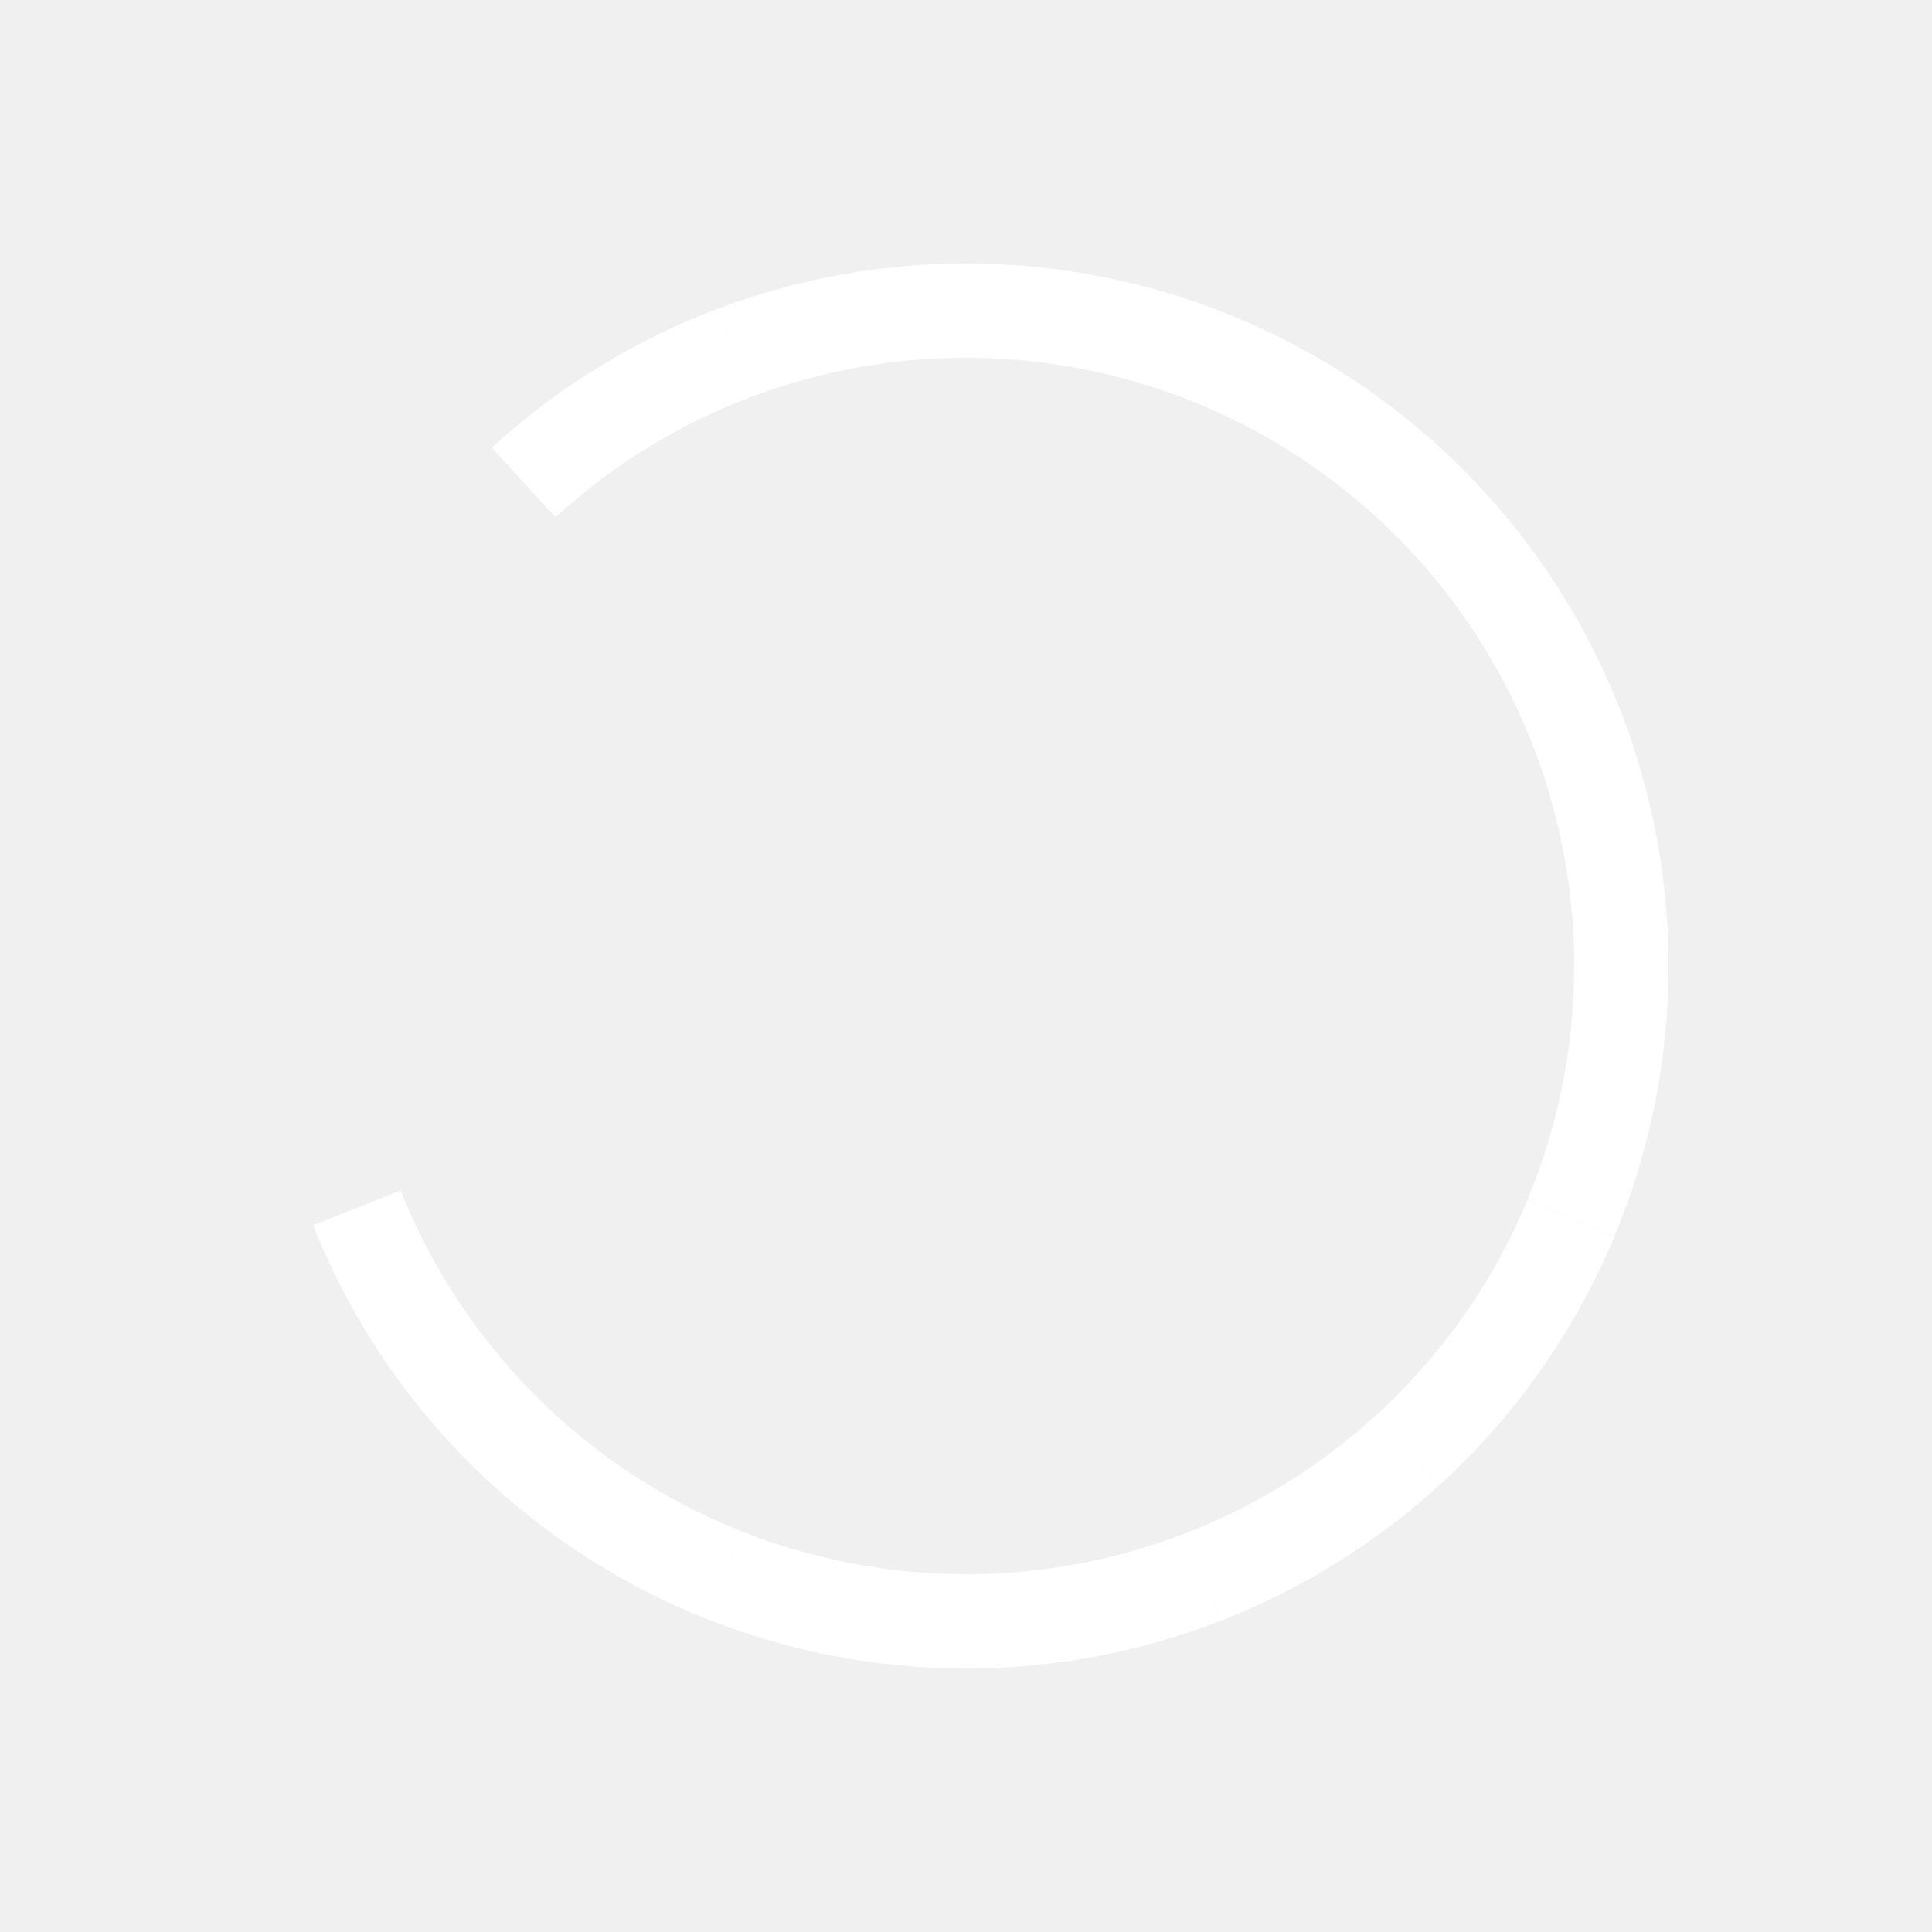
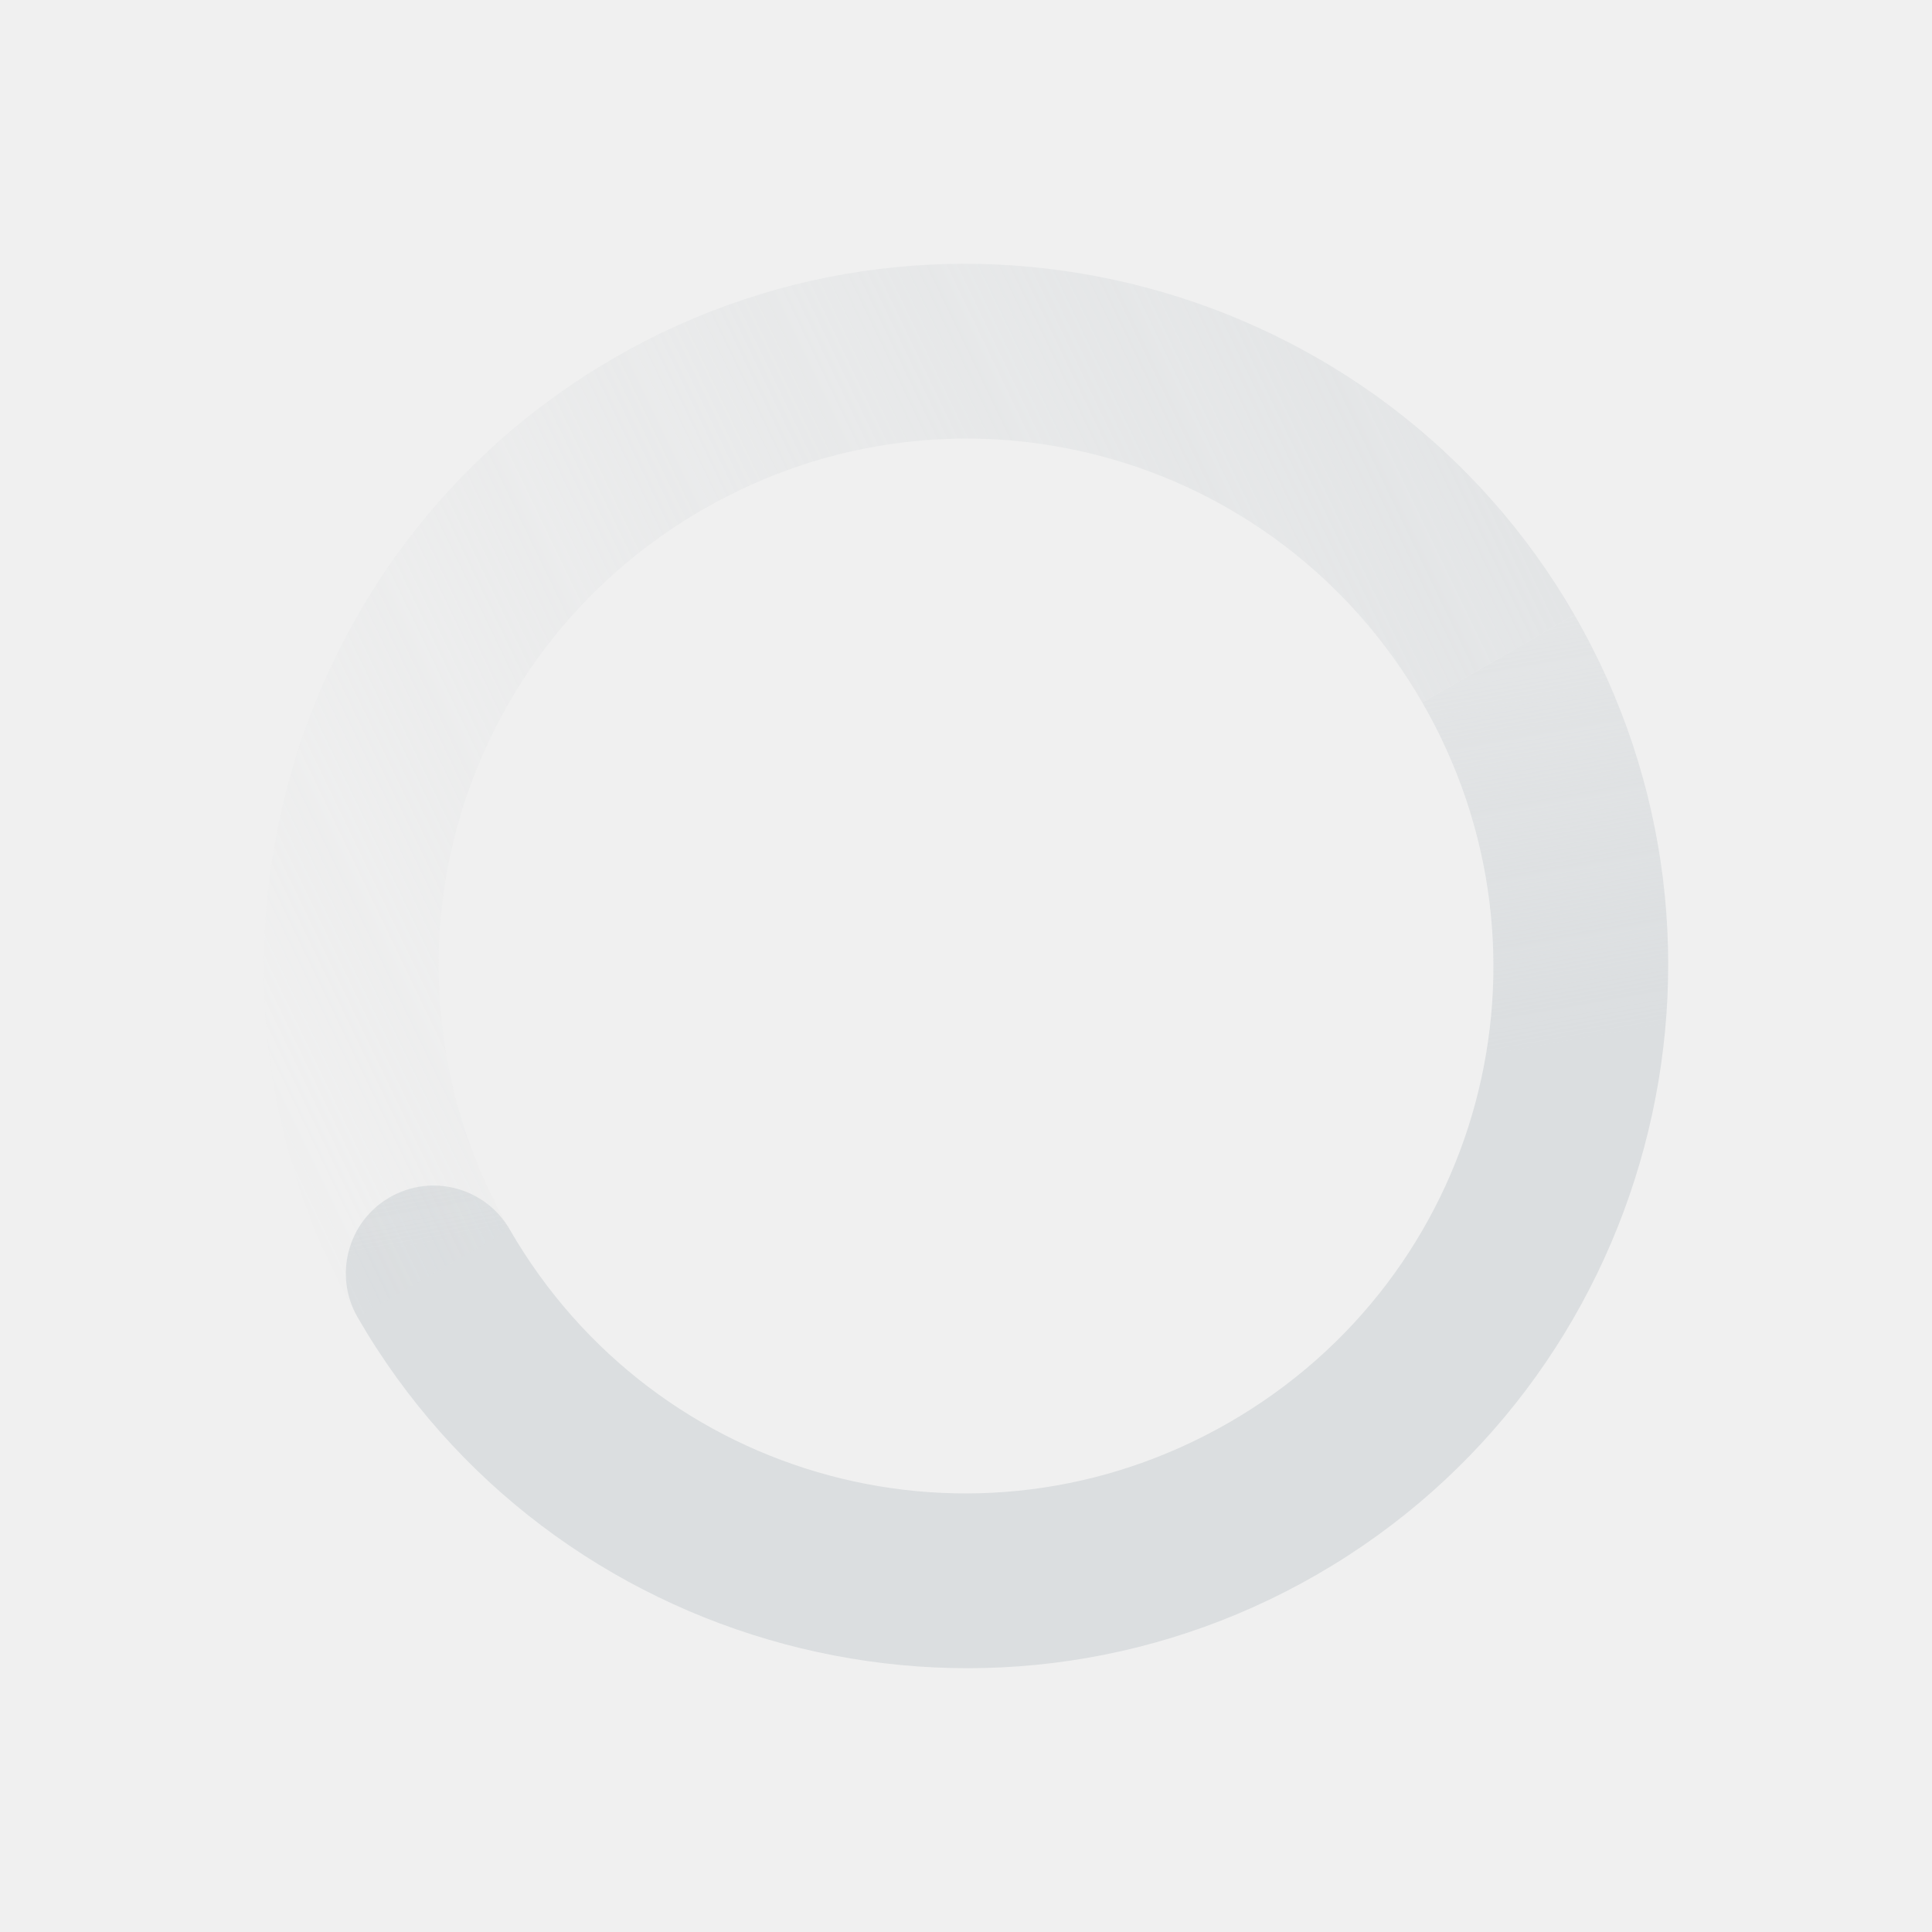
<svg xmlns="http://www.w3.org/2000/svg" xmlns:xlink="http://www.w3.org/1999/xlink" height="22" id="svg6530" version="1.1" viewBox="0 0 22 22" width="22">
  <defs id="defs6532">
    <linearGradient id="linearGradient4947">
      <stop id="stop4949" offset="0" style="stop-color:#dbdee0;stop-opacity:1" />
      <stop id="stop4951" offset="1" style="stop-color:#dbdee0;stop-opacity:0" />
    </linearGradient>
    <linearGradient gradientTransform="translate(448,368)" gradientUnits="userSpaceOnUse" xlink:href="#linearGradient4947" id="linearGradient3780" x1="12" x2="23" y1="6" y2="10" />
    <linearGradient id="linearGradient3768">
      <stop id="stop3770" offset="0" style="stop-color:#dbdee0;stop-opacity:1" />
      <stop id="stop3772" offset="1" style="stop-color:#dbdee0;stop-opacity:0" />
    </linearGradient>
    <linearGradient gradientTransform="matrix(-1,0,0,1,471.875,367.875)" gradientUnits="userSpaceOnUse" xlink:href="#linearGradient3768" id="linearGradient3787" x1="5.875" x2="3.875" y1="31.125" y2="4.125" />
    <linearGradient gradientTransform="matrix(0.8660254,0.5,-0.5,0.8660254,455.6077,363.6077)" gradientUnits="userSpaceOnUse" xlink:href="#linearGradient4947" id="linearGradient4963" x1="12" x2="23" y1="6" y2="10" />
    <linearGradient gradientTransform="matrix(-0.8660254,-0.5,-0.5,0.8660254,476.3465,375.4369)" gradientUnits="userSpaceOnUse" xlink:href="#linearGradient3768" id="linearGradient4965" x1="5.875" x2="3.875" y1="31.125" y2="4.125" />
    <linearGradient gradientTransform="matrix(0.5,0.8660254,-0.8660254,0.5,464.3923,363.6077)" gradientUnits="userSpaceOnUse" xlink:href="#linearGradient4947" id="linearGradient4977" x1="12" x2="23" y1="6" y2="10" />
    <linearGradient gradientTransform="matrix(-0.5,-0.8660254,-0.8660254,0.5,476.4381,384.2215)" gradientUnits="userSpaceOnUse" xlink:href="#linearGradient3768" id="linearGradient4979" x1="5.875" x2="3.875" y1="31.125" y2="4.125" />
    <linearGradient gradientTransform="matrix(0,1,-1,0,472,368)" gradientUnits="userSpaceOnUse" xlink:href="#linearGradient4947" id="linearGradient4991" x1="12" x2="23" y1="6" y2="10" />
    <linearGradient gradientTransform="matrix(0,-1,-1,0,472.125,391.875)" gradientUnits="userSpaceOnUse" xlink:href="#linearGradient3768" id="linearGradient4993" x1="5.875" x2="3.875" y1="31.125" y2="4.125" />
    <linearGradient gradientTransform="matrix(-0.5,0.8660254,-0.8660254,-0.5,476.3923,375.6077)" gradientUnits="userSpaceOnUse" xlink:href="#linearGradient4947" id="linearGradient5061" x1="12" x2="23" y1="6" y2="10" />
    <linearGradient gradientTransform="matrix(0.5,-0.8660254,-0.8660254,-0.5,464.563,396.3466)" gradientUnits="userSpaceOnUse" xlink:href="#linearGradient3768" id="linearGradient5063" x1="5.875" x2="3.875" y1="31.125" y2="4.125" />
    <linearGradient gradientTransform="matrix(-0.8660254,0.5,-0.5,-0.8660254,476.3923,384.3923)" gradientUnits="userSpaceOnUse" xlink:href="#linearGradient4947" id="linearGradient5084" x1="12" x2="23" y1="6" y2="10" />
    <linearGradient gradientTransform="matrix(0.8660254,-0.5,-0.5,-0.8660254,455.7784,396.4381)" gradientUnits="userSpaceOnUse" xlink:href="#linearGradient3768" id="linearGradient5086" x1="5.875" x2="3.875" y1="31.125" y2="4.125" />
    <linearGradient gradientTransform="matrix(-1,0,0,-1,472,392)" gradientUnits="userSpaceOnUse" xlink:href="#linearGradient4947" id="linearGradient5128" x1="12" x2="23" y1="6" y2="10" />
    <linearGradient gradientTransform="matrix(1,0,0,-1,448.125,392.125)" gradientUnits="userSpaceOnUse" xlink:href="#linearGradient3768" id="linearGradient5130" x1="5.875" x2="3.875" y1="31.125" y2="4.125" />
    <linearGradient gradientTransform="matrix(-0.8660254,-0.5,0.5,-0.8660254,464.3923,396.3923)" gradientUnits="userSpaceOnUse" xlink:href="#linearGradient4947" id="linearGradient5140" x1="12" x2="23" y1="6" y2="10" />
    <linearGradient gradientTransform="matrix(0.8660254,0.5,0.5,-0.8660254,443.6534,384.563)" gradientUnits="userSpaceOnUse" xlink:href="#linearGradient3768" id="linearGradient5142" x1="5.875" x2="3.875" y1="31.125" y2="4.125" />
    <linearGradient gradientTransform="matrix(-0.5,-0.8660254,0.8660254,-0.5,455.6077,396.3923)" gradientUnits="userSpaceOnUse" xlink:href="#linearGradient4947" id="linearGradient5152" x1="12" x2="23" y1="6" y2="10" />
    <linearGradient gradientTransform="matrix(0.5,0.8660254,0.8660254,-0.5,443.5619,375.7784)" gradientUnits="userSpaceOnUse" xlink:href="#linearGradient3768" id="linearGradient5154" x1="5.875" x2="3.875" y1="31.125" y2="4.125" />
    <linearGradient gradientTransform="matrix(0,-1,1,0,448,392)" gradientUnits="userSpaceOnUse" xlink:href="#linearGradient4947" id="linearGradient5164" x1="12" x2="23" y1="6" y2="10" />
    <linearGradient gradientTransform="matrix(0,1,1,0,447.875,368.125)" gradientUnits="userSpaceOnUse" xlink:href="#linearGradient3768" id="linearGradient5166" x1="5.875" x2="3.875" y1="31.125" y2="4.125" />
    <linearGradient gradientTransform="matrix(0.5,-0.8660254,0.8660254,0.5,443.6077,384.3923)" gradientUnits="userSpaceOnUse" xlink:href="#linearGradient4947" id="linearGradient5176" x1="12" x2="23" y1="6" y2="10" />
    <linearGradient gradientTransform="matrix(-0.5,0.8660254,0.8660254,0.5,455.437,363.6535)" gradientUnits="userSpaceOnUse" xlink:href="#linearGradient3768" id="linearGradient5178" x1="5.875" x2="3.875" y1="31.125" y2="4.125" />
    <linearGradient gradientTransform="matrix(0.8660254,-0.5,0.5,0.8660254,443.6077,375.6077)" gradientUnits="userSpaceOnUse" xlink:href="#linearGradient4947" id="linearGradient5188" x1="12" x2="23" y1="6" y2="10" />
    <linearGradient gradientTransform="matrix(-0.8660254,0.5,0.5,0.8660254,464.2216,363.562)" gradientUnits="userSpaceOnUse" xlink:href="#linearGradient3768" id="linearGradient5190" x1="5.875" x2="3.875" y1="31.125" y2="4.125" />
+     <linearGradient gradientTransform="matrix(0.5,0.8660254,0.8660254,-0.5,491.5619,399.7784)" gradientUnits="userSpaceOnUse" xlink:href="#linearGradient3768" id="linearGradient3816" x1="5.875" x2="3.875" y1="31.125" y2="4.125" />
+     <linearGradient gradientTransform="matrix(-0.5,-0.8660254,0.8660254,-0.5,503.6077,420.3923)" gradientUnits="userSpaceOnUse" xlink:href="#linearGradient4947" id="linearGradient3819" x1="12" x2="23" y1="6" y2="10" />
  </defs>
-   <g id="layer1" transform="translate(-449,-821.3622)" />
-   <g id="layer2" transform="translate(-449,-369)">
-     <rect height="22" id="rect4910" style="color:#bebebe;fill:none;stroke:none;stroke-width:1;marker:none;visibility:visible;display:inline;overflow:visible" width="22" x="449" y="369" />
-     <path style="opacity:1;fill:none;fill-opacity:1;stroke:#ffffff;stroke-width:1.074;stroke-opacity:1" clip-path="none" d="m 462.704,386.956 a 7.463,7.463 0 0 1 -2.704,0.507" id="path4336-0" />
-     <path style="opacity:1;fill:none;fill-opacity:1;stroke:#ffffff;stroke-width:1.074;stroke-opacity:1" clip-path="none" d="m 465.038,385.506 a 7.463,7.463 0 0 1 -2.334,1.45" id="path4321-9" />
-     <path style="opacity:1;fill:none;fill-opacity:1;stroke:#ffffff;stroke-width:1.074;stroke-opacity:1" clip-path="none" d="m 466.887,382.876 a 7.463,7.463 0 0 1 -1.848,2.63" id="path4331-9" />
-     <path style="opacity:1;fill:none;fill-opacity:1;stroke:#ffffff;stroke-width:1.074;stroke-opacity:1" clip-path="none" d="m 467.463,380 0,0 a 7.463,7.463 0 0 1 -0.576,2.875" id="path4265-5" />
-     <path style="opacity:1;fill:none;fill-opacity:1;stroke:#ffffff;stroke-width:1.074;stroke-opacity:1" clip-path="none" d="m 466.859,377.059 a 7.463,7.463 0 0 1 0.604,2.941" id="path4326-5" />
-     <path style="opacity:1;fill:none;fill-opacity:1;stroke:#ffffff;stroke-width:1.074;stroke-opacity:1" clip-path="none" d="m 465.037,374.493 a 7.463,7.463 0 0 1 1.822,2.566" id="path4303-3" />
-     <path style="opacity:1;fill:none;fill-opacity:1;stroke:#ffffff;stroke-width:1.074;stroke-opacity:1" clip-path="none" d="m 462.752,373.063 a 7.463,7.463 0 0 1 2.285,1.43" id="path4363-8" />
-     <path id="path4260-1" style="opacity:1;fill:none;fill-opacity:1;stroke:#ffffff;stroke-width:1.074;stroke-opacity:1" d="m 460,372.537 a 7.463,7.463 0 0 1 0.063,2.6e-4 m 2e-5,0 a 7.463,7.463 0 0 1 2.69,0.526" />
-     <path style="opacity:1;fill:none;fill-opacity:1;stroke:#ffffff;stroke-width:1.074;stroke-opacity:1" clip-path="none" d="m 457.372,373.015 a 7.463,7.463 0 0 1 2.628,-0.478" id="path4356-4" />
-     <path style="opacity:1;fill:none;fill-opacity:1;stroke:#ffffff;stroke-width:1.074;stroke-opacity:1" clip-path="none" d="m 454.962,374.494 a 7.463,7.463 0 0 1 2.411,-1.48" id="path4285-3" />
-     <path style="opacity:1;fill:none;fill-opacity:1;stroke:#ffffff;stroke-width:1.074;stroke-opacity:1" clip-path="none" d="m 454.963,385.507 a 7.463,7.463 0 0 1 -1.899,-2.753" id="path4312-5" />
-     <path style="opacity:1;fill:none;fill-opacity:1;stroke:#ffffff;stroke-width:1.074;stroke-opacity:1" clip-path="none" d="m 457.248,386.937 a 7.463,7.463 0 0 1 -2.285,-1.43" id="path4341-7" />
-     <path style="opacity:1;fill:none;fill-opacity:1;stroke:#ffffff;stroke-width:1.074;stroke-opacity:1" clip-path="none" d="m 460,387.463 a 7.463,7.463 0 0 1 -2.752,-0.526" id="path4170-4" />
-     <path style="opacity:1;fill:none;fill-opacity:1;stroke:#ffffff;stroke-width:1.074;stroke-opacity:1" clip-path="none" d="m 440.554,386.956 a 7.463,7.463 0 0 1 -2.704,0.507" id="path4336-0-6" />
-     <path style="opacity:1;fill:none;fill-opacity:1;stroke:#ffffff;stroke-width:1.074;stroke-opacity:1" clip-path="none" d="m 442.888,385.506 a 7.463,7.463 0 0 1 -2.334,1.45" id="path4321-9-8" />
-     <path style="opacity:1;fill:none;fill-opacity:1;stroke:#ffffff;stroke-width:1.074;stroke-opacity:1" clip-path="none" d="m 444.736,382.876 a 7.463,7.463 0 0 1 -1.848,2.63" id="path4331-9-9" />
-     <path style="opacity:1;fill:none;fill-opacity:1;stroke:#ffffff;stroke-width:1.074;stroke-opacity:1" clip-path="none" d="m 445.312,380 0,0 a 7.463,7.463 0 0 1 -0.576,2.875" id="path4265-5-8" />
-     <path style="opacity:1;fill:none;fill-opacity:1;stroke:#ffffff;stroke-width:1.074;stroke-opacity:1" clip-path="none" d="m 444.708,377.059 a 7.463,7.463 0 0 1 0.604,2.941" id="path4326-5-3" />
-     <path style="opacity:1;fill:none;fill-opacity:1;stroke:#ffffff;stroke-width:1.074;stroke-opacity:1" clip-path="none" d="m 442.886,374.493 a 7.463,7.463 0 0 1 1.822,2.566" id="path4303-3-3" />
-     <path style="opacity:1;fill:none;fill-opacity:1;stroke:#ffffff;stroke-width:1.074;stroke-opacity:1" clip-path="none" d="m 440.602,373.063 a 7.463,7.463 0 0 1 2.285,1.43" id="path4363-8-2" />
-     <path id="path4260-1-2" style="opacity:1;fill:none;fill-opacity:1;stroke:#ffffff;stroke-width:1.074;stroke-opacity:1" d="m 437.849,372.537 a 7.463,7.463 0 0 1 0.063,2.6e-4 m 2e-5,0 a 7.463,7.463 0 0 1 2.69,0.526" />
-     <path style="opacity:1;fill:none;fill-opacity:1;stroke:#ffffff;stroke-width:1.074;stroke-opacity:1" clip-path="none" d="m 435.222,373.015 a 7.463,7.463 0 0 1 2.628,-0.478" id="path4356-4-6" />
-     <path style="opacity:1;fill:none;fill-opacity:1;stroke:#ffffff;stroke-width:1.074;stroke-opacity:1" clip-path="none" d="m 432.811,374.494 a 7.463,7.463 0 0 1 2.411,-1.48" id="path4285-3-1" />
-     <path style="opacity:1;fill:none;fill-opacity:1;stroke:#ffffff;stroke-width:1.074;stroke-opacity:1" clip-path="none" d="m 430.962,377.125 a 7.463,7.463 0 0 1 1.848,-2.63" id="path4351-8-7" />
-     <path style="opacity:1;fill:none;fill-opacity:1;stroke:#ffffff;stroke-width:1.074;stroke-opacity:1" clip-path="none" d="m 430.386,380 a 7.463,7.463 0 0 1 0.576,-2.875" id="path4280-4-6" />
-     <path style="opacity:1;fill:none;fill-opacity:1;stroke:#ffffff;stroke-width:1.074;stroke-opacity:1" clip-path="none" d="m 430.913,382.754 a 7.463,7.463 0 0 1 -0.527,-2.753" id="path4346-9-8" />
-     <path style="opacity:1;fill:none;fill-opacity:1;stroke:#ffffff;stroke-width:1.074;stroke-opacity:1" clip-path="none" d="m 432.812,385.507 a 7.463,7.463 0 0 1 -1.899,-2.753" id="path4312-5-3" />
-     <path style="opacity:1;fill:none;fill-opacity:1;stroke:#ffffff;stroke-width:1.074;stroke-opacity:1" clip-path="none" d="m 435.097,386.937 a 7.463,7.463 0 0 1 -2.285,-1.43" id="path4341-7-2" />
-     <path style="opacity:1;fill:none;fill-opacity:1;stroke:#ffffff;stroke-width:1.074;stroke-opacity:1" clip-path="none" d="m 437.849,387.463 a 7.463,7.463 0 0 1 -2.752,-0.526" id="path4170-4-5" />
+   <g id="layer1" transform="translate(-497,-845.3622)" />
+   <g id="layer2" transform="translate(-497,-393)">
+     <path d="m 501.072,408 c 2.203,3.816 7.112,5.131 10.928,2.928 3.816,-2.203 5.131,-7.112 2.928,-10.928 L 513.196,401 c 1.663,2.88 0.684,6.533 -2.196,8.196 -2.88,1.663 -6.533,0.684 -8.196,-2.196 -0.276,-0.478 -0.888,-0.642 -1.366,-0.366 -0.478,0.276 -0.642,0.888 -0.366,1.366 z" id="path5146" style="font-size:medium;font-style:normal;font-variant:normal;font-weight:normal;font-stretch:normal;text-indent:0;text-align:start;text-decoration:none;line-height:normal;letter-spacing:normal;word-spacing:normal;text-transform:none;direction:ltr;block-progression:tb;writing-mode:lr-tb;text-anchor:start;baseline-shift:baseline;color:#000000;fill:url(#linearGradient3819);fill-opacity:1;stroke:none;stroke-width:2;marker:none;visibility:visible;display:inline;overflow:visible;enable-background:accumulate;font-family:Sans;-inkscape-font-specification:Sans" />
+     <path d="m 501.072,408 c -2.203,-3.816 -0.888,-8.725 2.928,-10.928 3.816,-2.203 8.725,-0.888 10.928,2.928 L 513.196,401 c -1.663,-2.88 -5.316,-3.859 -8.196,-2.196 -2.88,1.663 -3.859,5.316 -2.196,8.196 z" id="path5148" style="font-size:medium;font-style:normal;font-variant:normal;font-weight:normal;font-stretch:normal;text-indent:0;text-align:start;text-decoration:none;line-height:normal;letter-spacing:normal;word-spacing:normal;text-transform:none;direction:ltr;block-progression:tb;writing-mode:lr-tb;text-anchor:start;baseline-shift:baseline;color:#000000;fill:url(#linearGradient3816);fill-opacity:1;stroke:none;stroke-width:2;marker:none;visibility:visible;display:inline;overflow:visible;enable-background:accumulate;font-family:Sans;-inkscape-font-specification:Sans" />
+     <rect height="22" id="rect5150" style="color:#bebebe;fill:none;stroke:none;stroke-width:1;marker:none;visibility:visible;display:inline;overflow:visible" width="22" x="497" y="393" />
  </g>
</svg>
